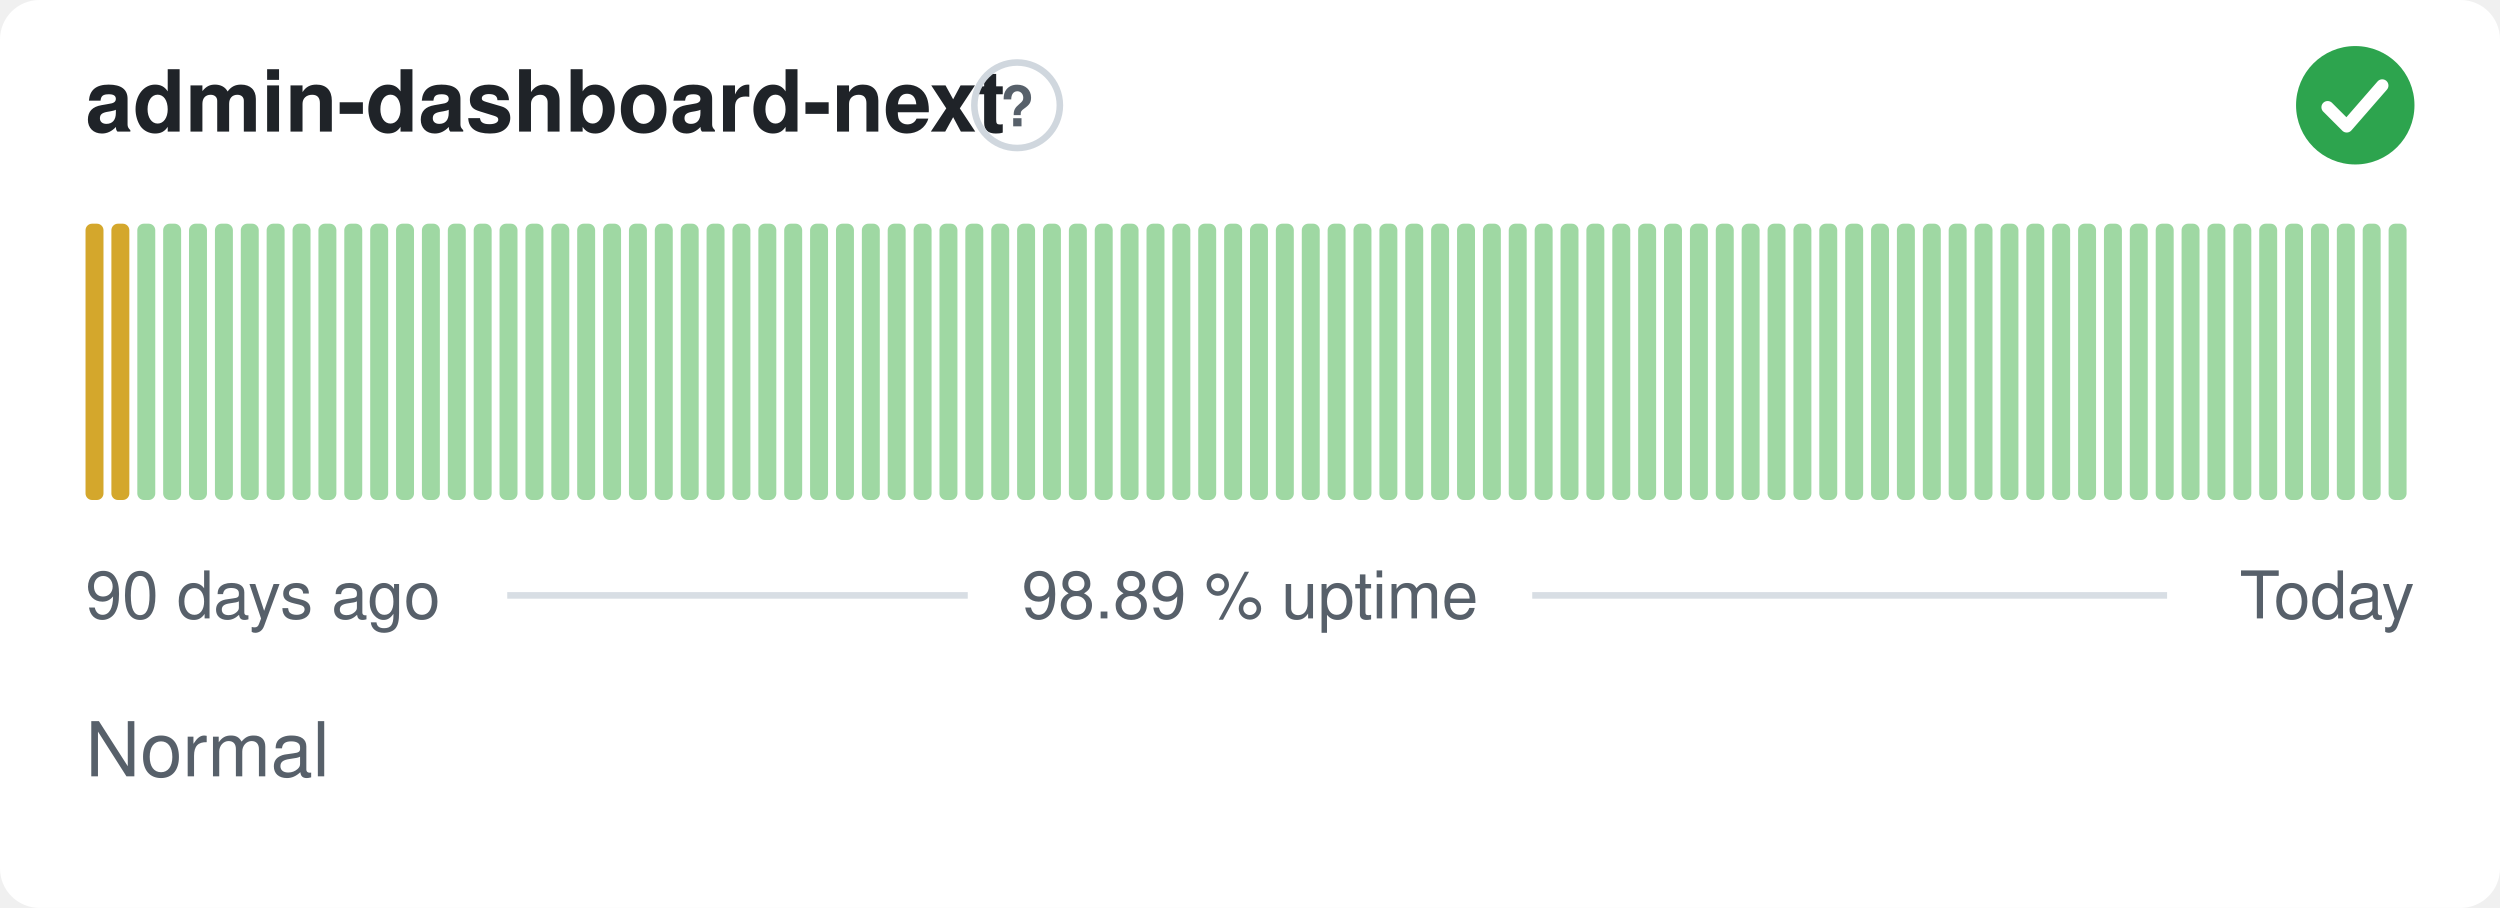
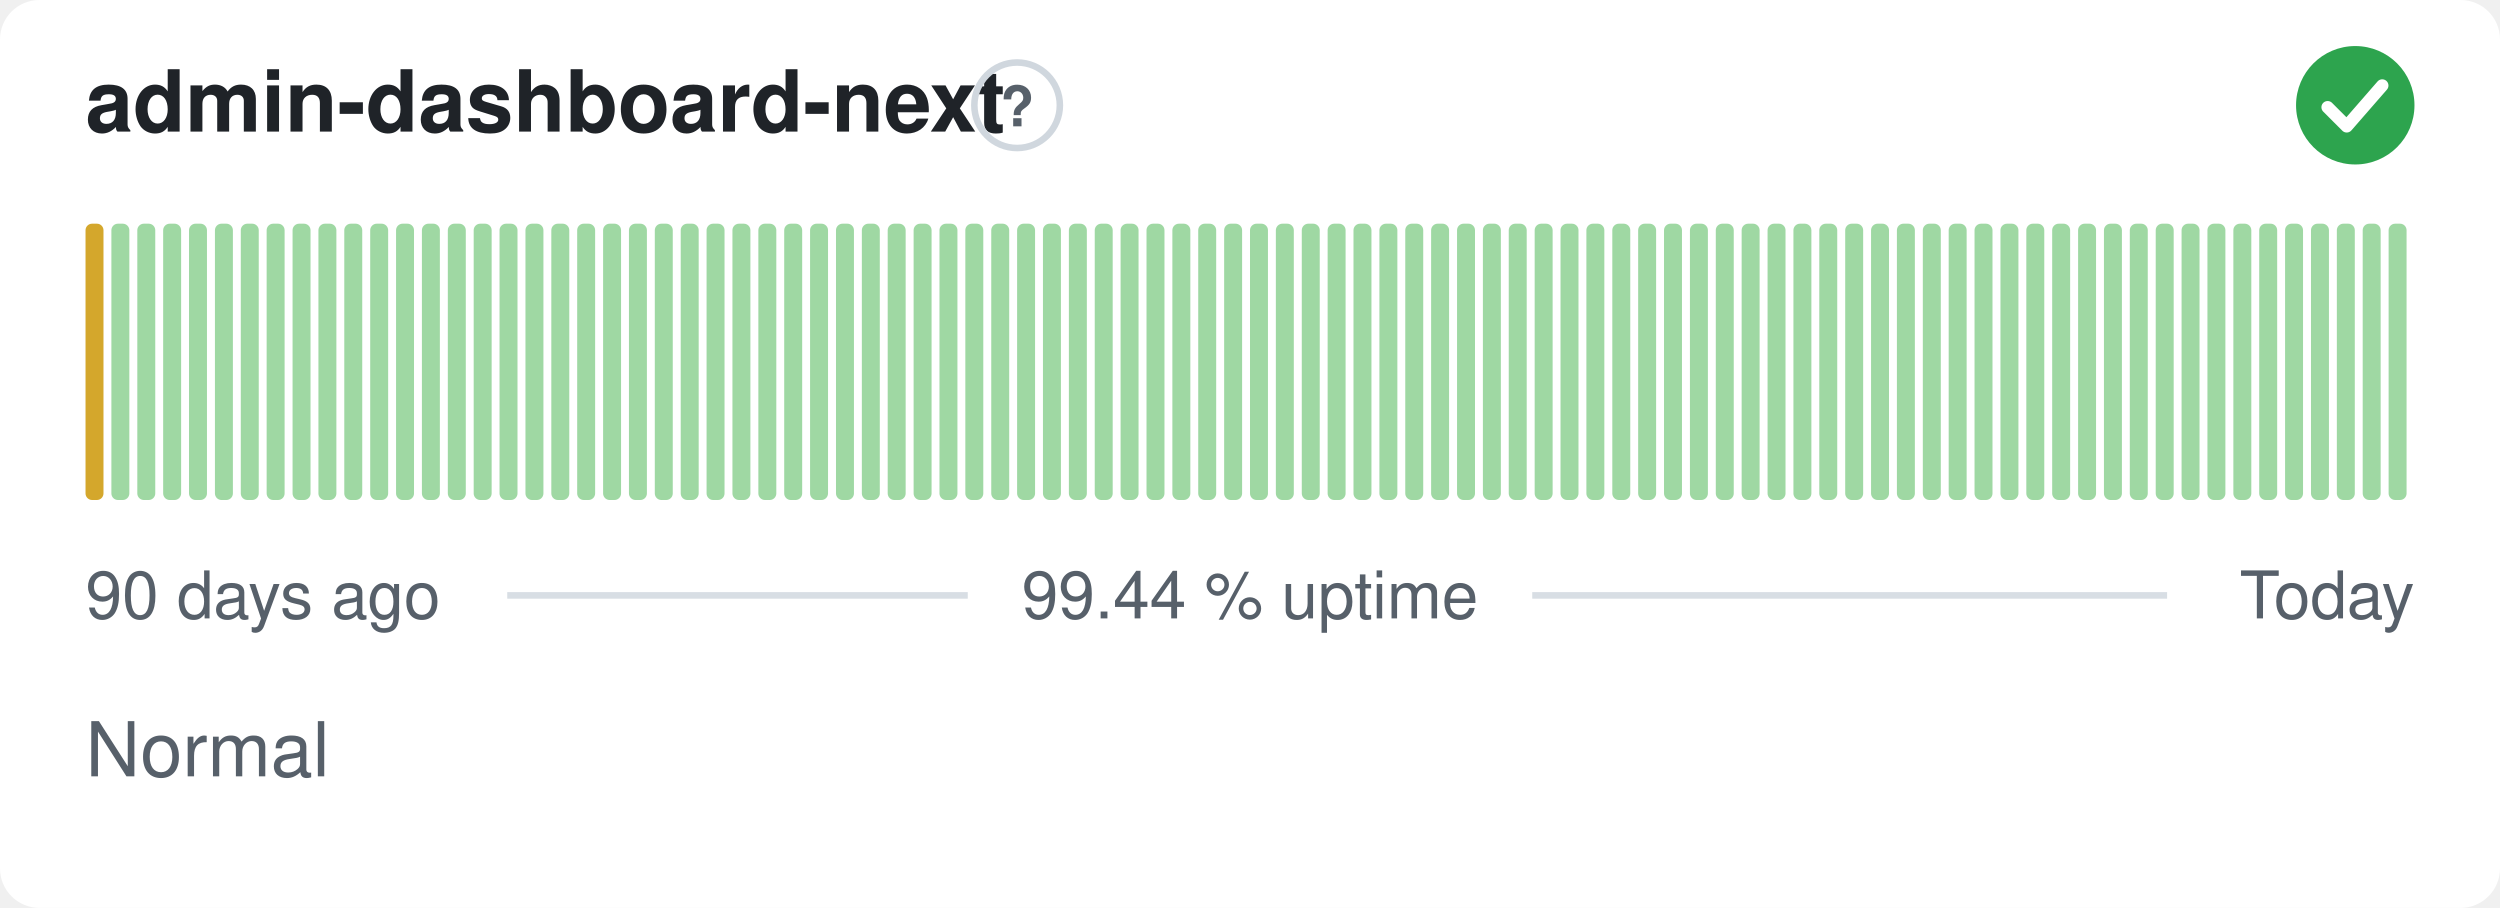
- <svg xmlns="http://www.w3.org/2000/svg" width="380" height="138" viewBox="0 0 380 138" role="img" aria-label="admin-dashboard-next: Normal, 98.89 % uptime over the last 90 days" font-family="-apple-system,BlinkMacSystemFont,'Segoe UI',Helvetica,Arial,sans-serif">
+ <svg xmlns="http://www.w3.org/2000/svg" width="380" height="138" viewBox="0 0 380 138" role="img" aria-label="admin-dashboard-next: Normal, 99.44 % uptime over the last 90 days" font-family="-apple-system,BlinkMacSystemFont,'Segoe UI',Helvetica,Arial,sans-serif">
  <style>
    @media (prefers-color-scheme: dark) {
      .bg { fill: #0d1117 }
      .title { fill: #e6edf3 }
      .muted { fill: #8b949e }
      .hint { stroke: #30363d }
      .rule { stroke: #30363d }
      .nodata { fill: #21262d }
    }
  </style>
  <rect class="bg" width="380" height="138" rx="6" fill="#ffffff" />
  <text class="title" x="13" y="20" font-size="13" font-weight="600" fill="#1f2328">admin-dashboard-next</text>
  <circle class="hint" cx="154.6" cy="16" r="6.5" fill="none" stroke="#d0d7de" stroke-width="1" />
  <text class="muted" x="154.6" y="19.2" text-anchor="middle" font-size="8.5" font-weight="700" fill="#57606a">?</text>
  <circle cx="358" cy="16" r="9" fill="#2da44e" />
  <path d="M353.80 16.30l2.90 2.90 5.40 -6.20" fill="none" stroke="#fff" stroke-width="1.89" stroke-linecap="round" stroke-linejoin="round" />
  <rect x="13.00" y="34.00" width="2.73" height="42.00" rx="1" fill="#d4a72c" />
-   <rect x="16.93" y="34.00" width="2.73" height="42.00" rx="1" fill="#d4a72c" />
+   <rect x="16.93" y="34.00" width="2.73" height="42.00" rx="1" fill="#9fd8a3" />
  <rect x="20.87" y="34.00" width="2.73" height="42.00" rx="1" fill="#9fd8a3" />
  <rect x="24.80" y="34.00" width="2.73" height="42.00" rx="1" fill="#9fd8a3" />
  <rect x="28.73" y="34.00" width="2.73" height="42.00" rx="1" fill="#9fd8a3" />
  <rect x="32.67" y="34.00" width="2.73" height="42.00" rx="1" fill="#9fd8a3" />
  <rect x="36.60" y="34.00" width="2.73" height="42.00" rx="1" fill="#9fd8a3" />
  <rect x="40.53" y="34.00" width="2.73" height="42.00" rx="1" fill="#9fd8a3" />
  <rect x="44.47" y="34.00" width="2.73" height="42.00" rx="1" fill="#9fd8a3" />
  <rect x="48.40" y="34.00" width="2.73" height="42.00" rx="1" fill="#9fd8a3" />
  <rect x="52.33" y="34.00" width="2.73" height="42.00" rx="1" fill="#9fd8a3" />
  <rect x="56.27" y="34.00" width="2.73" height="42.00" rx="1" fill="#9fd8a3" />
  <rect x="60.20" y="34.00" width="2.73" height="42.00" rx="1" fill="#9fd8a3" />
  <rect x="64.13" y="34.00" width="2.73" height="42.00" rx="1" fill="#9fd8a3" />
  <rect x="68.07" y="34.00" width="2.73" height="42.00" rx="1" fill="#9fd8a3" />
  <rect x="72.00" y="34.00" width="2.73" height="42.00" rx="1" fill="#9fd8a3" />
  <rect x="75.93" y="34.00" width="2.73" height="42.00" rx="1" fill="#9fd8a3" />
  <rect x="79.87" y="34.00" width="2.73" height="42.00" rx="1" fill="#9fd8a3" />
  <rect x="83.80" y="34.00" width="2.73" height="42.00" rx="1" fill="#9fd8a3" />
  <rect x="87.73" y="34.00" width="2.73" height="42.00" rx="1" fill="#9fd8a3" />
  <rect x="91.67" y="34.00" width="2.73" height="42.00" rx="1" fill="#9fd8a3" />
  <rect x="95.60" y="34.00" width="2.73" height="42.00" rx="1" fill="#9fd8a3" />
  <rect x="99.53" y="34.00" width="2.73" height="42.00" rx="1" fill="#9fd8a3" />
  <rect x="103.47" y="34.00" width="2.73" height="42.00" rx="1" fill="#9fd8a3" />
  <rect x="107.40" y="34.00" width="2.73" height="42.00" rx="1" fill="#9fd8a3" />
  <rect x="111.33" y="34.00" width="2.73" height="42.00" rx="1" fill="#9fd8a3" />
  <rect x="115.27" y="34.00" width="2.73" height="42.00" rx="1" fill="#9fd8a3" />
  <rect x="119.20" y="34.00" width="2.73" height="42.00" rx="1" fill="#9fd8a3" />
  <rect x="123.13" y="34.00" width="2.73" height="42.00" rx="1" fill="#9fd8a3" />
  <rect x="127.07" y="34.00" width="2.73" height="42.00" rx="1" fill="#9fd8a3" />
  <rect x="131.00" y="34.00" width="2.73" height="42.00" rx="1" fill="#9fd8a3" />
  <rect x="134.93" y="34.00" width="2.73" height="42.00" rx="1" fill="#9fd8a3" />
  <rect x="138.87" y="34.00" width="2.73" height="42.00" rx="1" fill="#9fd8a3" />
  <rect x="142.80" y="34.00" width="2.73" height="42.00" rx="1" fill="#9fd8a3" />
  <rect x="146.73" y="34.00" width="2.73" height="42.00" rx="1" fill="#9fd8a3" />
  <rect x="150.67" y="34.00" width="2.73" height="42.00" rx="1" fill="#9fd8a3" />
  <rect x="154.60" y="34.00" width="2.73" height="42.00" rx="1" fill="#9fd8a3" />
  <rect x="158.53" y="34.00" width="2.73" height="42.00" rx="1" fill="#9fd8a3" />
  <rect x="162.47" y="34.00" width="2.73" height="42.00" rx="1" fill="#9fd8a3" />
  <rect x="166.40" y="34.00" width="2.73" height="42.00" rx="1" fill="#9fd8a3" />
  <rect x="170.33" y="34.00" width="2.73" height="42.00" rx="1" fill="#9fd8a3" />
  <rect x="174.27" y="34.00" width="2.73" height="42.00" rx="1" fill="#9fd8a3" />
  <rect x="178.20" y="34.00" width="2.73" height="42.00" rx="1" fill="#9fd8a3" />
  <rect x="182.13" y="34.00" width="2.73" height="42.00" rx="1" fill="#9fd8a3" />
  <rect x="186.07" y="34.00" width="2.73" height="42.00" rx="1" fill="#9fd8a3" />
  <rect x="190.00" y="34.00" width="2.73" height="42.00" rx="1" fill="#9fd8a3" />
  <rect x="193.93" y="34.00" width="2.73" height="42.00" rx="1" fill="#9fd8a3" />
  <rect x="197.87" y="34.00" width="2.73" height="42.00" rx="1" fill="#9fd8a3" />
  <rect x="201.80" y="34.00" width="2.73" height="42.00" rx="1" fill="#9fd8a3" />
  <rect x="205.73" y="34.00" width="2.73" height="42.00" rx="1" fill="#9fd8a3" />
  <rect x="209.67" y="34.00" width="2.73" height="42.00" rx="1" fill="#9fd8a3" />
  <rect x="213.60" y="34.00" width="2.73" height="42.00" rx="1" fill="#9fd8a3" />
  <rect x="217.53" y="34.00" width="2.73" height="42.00" rx="1" fill="#9fd8a3" />
  <rect x="221.47" y="34.00" width="2.73" height="42.00" rx="1" fill="#9fd8a3" />
  <rect x="225.40" y="34.00" width="2.73" height="42.00" rx="1" fill="#9fd8a3" />
  <rect x="229.33" y="34.00" width="2.73" height="42.00" rx="1" fill="#9fd8a3" />
  <rect x="233.27" y="34.00" width="2.73" height="42.00" rx="1" fill="#9fd8a3" />
  <rect x="237.20" y="34.00" width="2.73" height="42.00" rx="1" fill="#9fd8a3" />
  <rect x="241.13" y="34.00" width="2.73" height="42.00" rx="1" fill="#9fd8a3" />
  <rect x="245.07" y="34.00" width="2.73" height="42.00" rx="1" fill="#9fd8a3" />
  <rect x="249.00" y="34.00" width="2.73" height="42.00" rx="1" fill="#9fd8a3" />
  <rect x="252.93" y="34.00" width="2.73" height="42.00" rx="1" fill="#9fd8a3" />
  <rect x="256.87" y="34.00" width="2.73" height="42.00" rx="1" fill="#9fd8a3" />
  <rect x="260.80" y="34.00" width="2.73" height="42.00" rx="1" fill="#9fd8a3" />
  <rect x="264.73" y="34.00" width="2.73" height="42.00" rx="1" fill="#9fd8a3" />
  <rect x="268.67" y="34.00" width="2.73" height="42.00" rx="1" fill="#9fd8a3" />
  <rect x="272.60" y="34.00" width="2.73" height="42.00" rx="1" fill="#9fd8a3" />
  <rect x="276.53" y="34.00" width="2.73" height="42.00" rx="1" fill="#9fd8a3" />
  <rect x="280.47" y="34.00" width="2.73" height="42.00" rx="1" fill="#9fd8a3" />
  <rect x="284.40" y="34.00" width="2.73" height="42.00" rx="1" fill="#9fd8a3" />
  <rect x="288.33" y="34.00" width="2.73" height="42.00" rx="1" fill="#9fd8a3" />
  <rect x="292.27" y="34.00" width="2.73" height="42.00" rx="1" fill="#9fd8a3" />
  <rect x="296.20" y="34.00" width="2.73" height="42.00" rx="1" fill="#9fd8a3" />
  <rect x="300.13" y="34.00" width="2.73" height="42.00" rx="1" fill="#9fd8a3" />
  <rect x="304.07" y="34.00" width="2.73" height="42.00" rx="1" fill="#9fd8a3" />
  <rect x="308.00" y="34.00" width="2.73" height="42.00" rx="1" fill="#9fd8a3" />
  <rect x="311.93" y="34.00" width="2.73" height="42.00" rx="1" fill="#9fd8a3" />
  <rect x="315.87" y="34.00" width="2.73" height="42.00" rx="1" fill="#9fd8a3" />
  <rect x="319.80" y="34.00" width="2.73" height="42.00" rx="1" fill="#9fd8a3" />
  <rect x="323.73" y="34.00" width="2.73" height="42.00" rx="1" fill="#9fd8a3" />
  <rect x="327.67" y="34.00" width="2.73" height="42.00" rx="1" fill="#9fd8a3" />
  <rect x="331.60" y="34.00" width="2.73" height="42.00" rx="1" fill="#9fd8a3" />
  <rect x="335.53" y="34.00" width="2.73" height="42.00" rx="1" fill="#9fd8a3" />
  <rect x="339.47" y="34.00" width="2.73" height="42.00" rx="1" fill="#9fd8a3" />
  <rect x="343.40" y="34.00" width="2.73" height="42.00" rx="1" fill="#9fd8a3" />
  <rect x="347.33" y="34.00" width="2.73" height="42.00" rx="1" fill="#9fd8a3" />
  <rect x="351.27" y="34.00" width="2.73" height="42.00" rx="1" fill="#9fd8a3" />
  <rect x="355.20" y="34.00" width="2.73" height="42.00" rx="1" fill="#9fd8a3" />
  <rect x="359.13" y="34.00" width="2.73" height="42.00" rx="1" fill="#9fd8a3" />
  <rect x="363.07" y="34.00" width="2.73" height="42.00" rx="1" fill="#9fd8a3" />
  <text class="muted" x="13" y="94" font-size="10" fill="#57606a">90 days ago</text>
-   <text class="muted" x="190" y="94" text-anchor="middle" font-size="10" fill="#57606a">98.89 % uptime</text>
+   <text class="muted" x="190" y="94" text-anchor="middle" font-size="10" fill="#57606a">99.44 % uptime</text>
  <text class="muted" x="367" y="94" text-anchor="end" font-size="10" fill="#57606a">Today</text>
  <line class="rule" x1="77.1" y1="90.5" x2="147.1" y2="90.5" stroke="#d8dee4" stroke-width="1" />
  <line class="rule" x1="232.9" y1="90.5" x2="329.4" y2="90.5" stroke="#d8dee4" stroke-width="1" />
  <text class="muted" x="13" y="118" font-size="11.5" fill="#57606a">Normal</text>
</svg>
